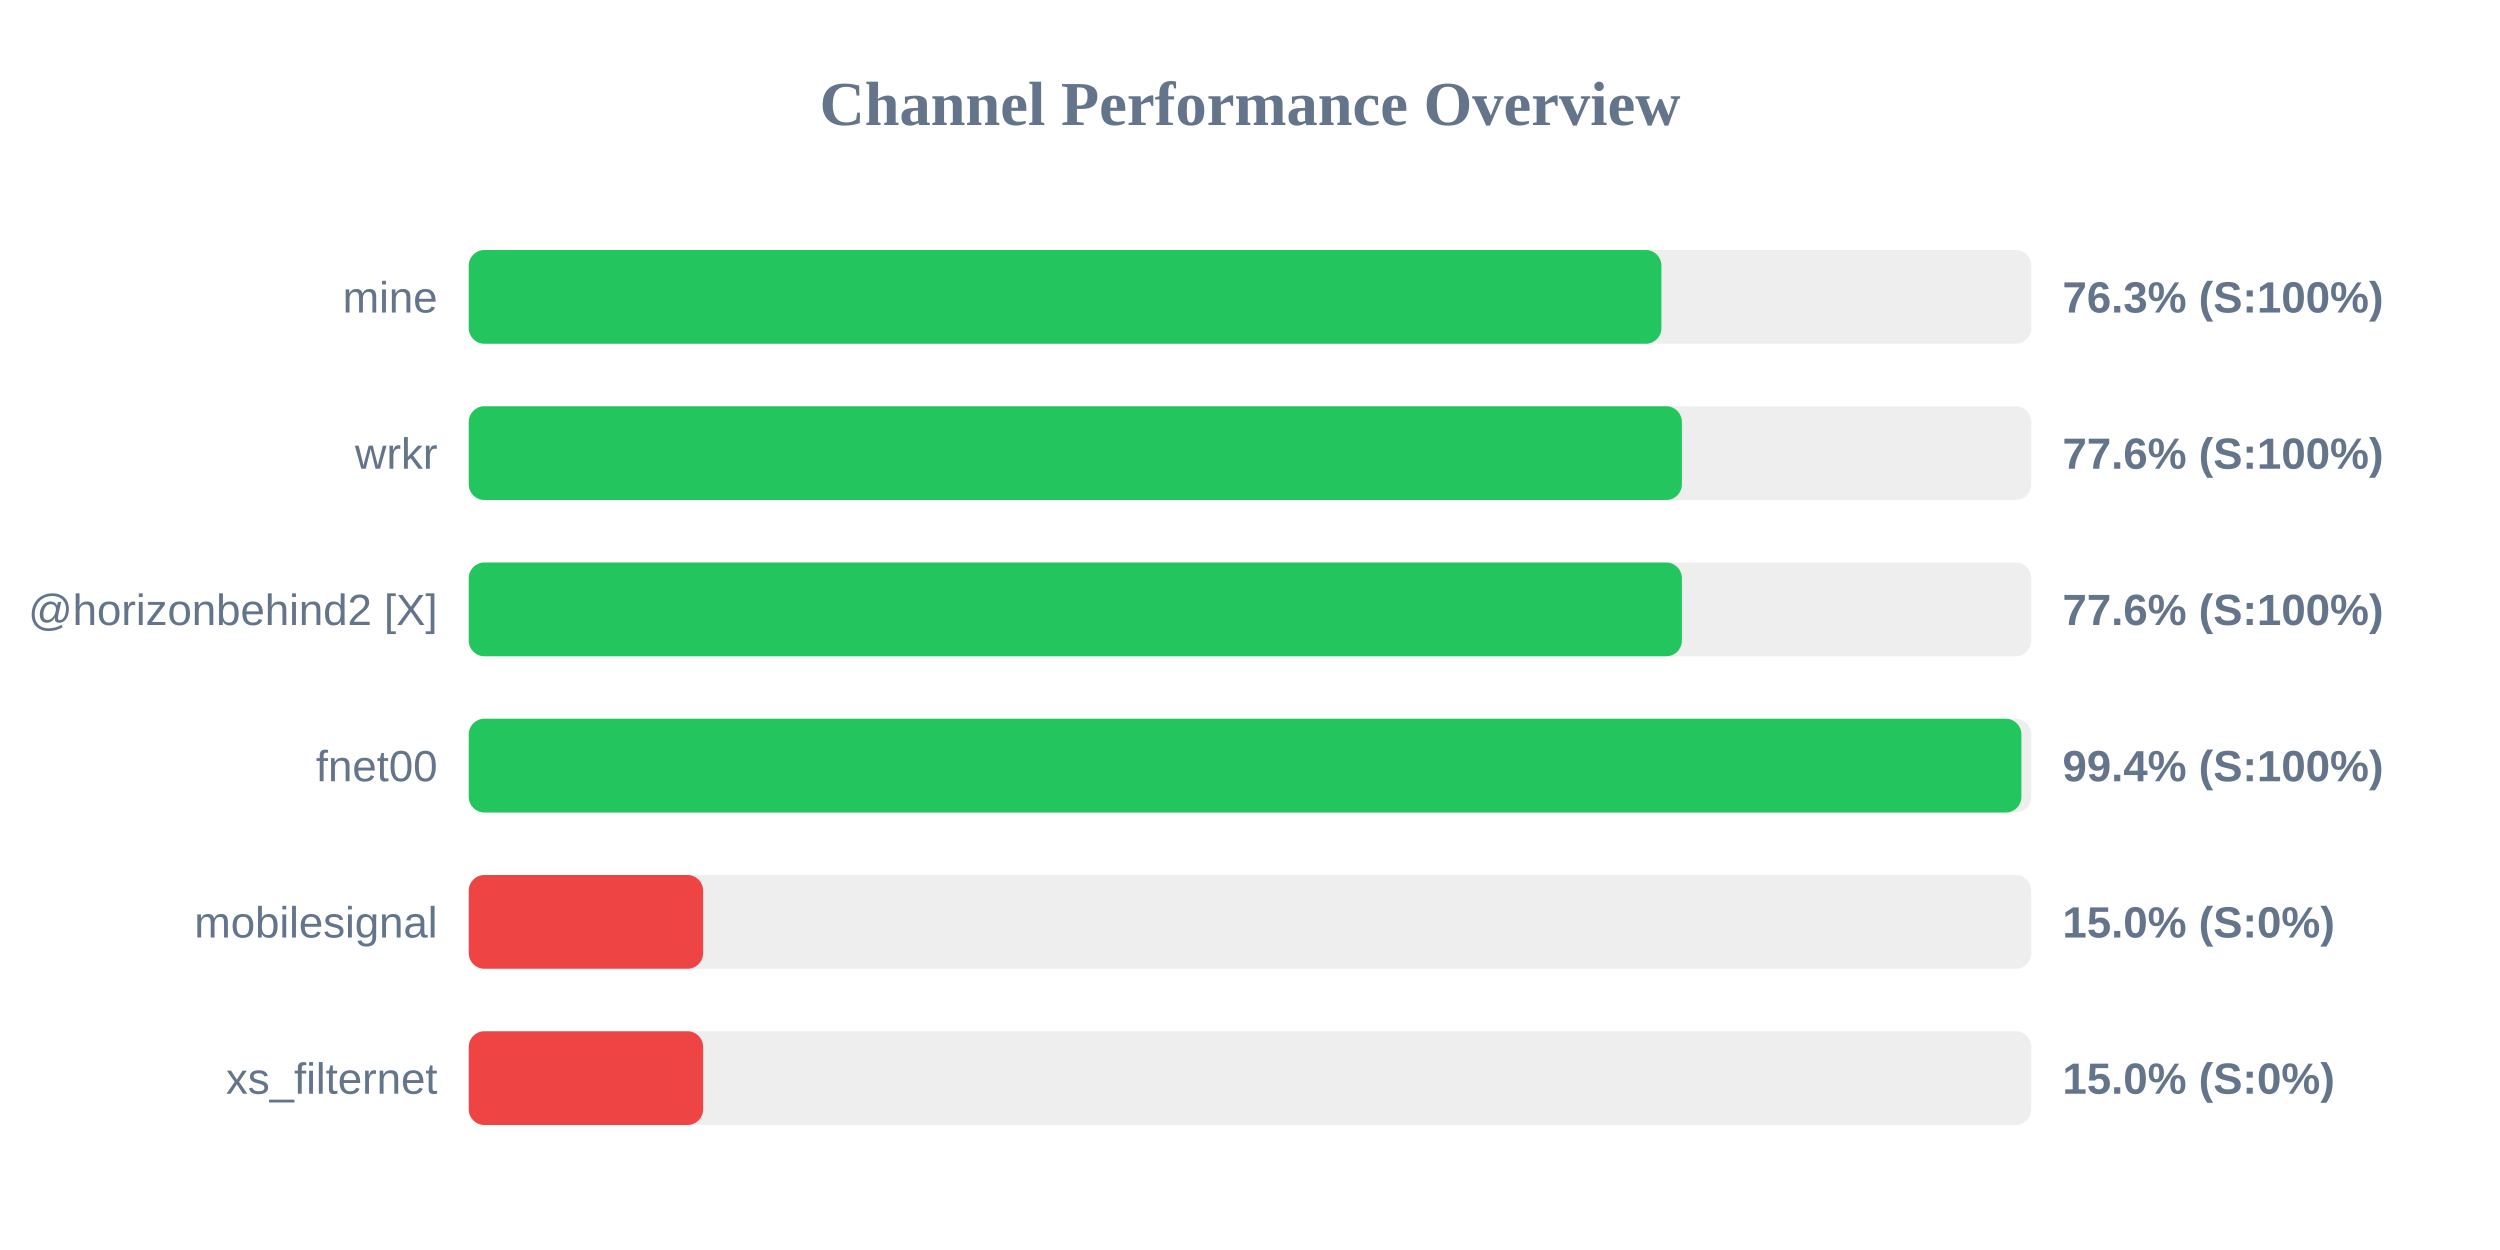
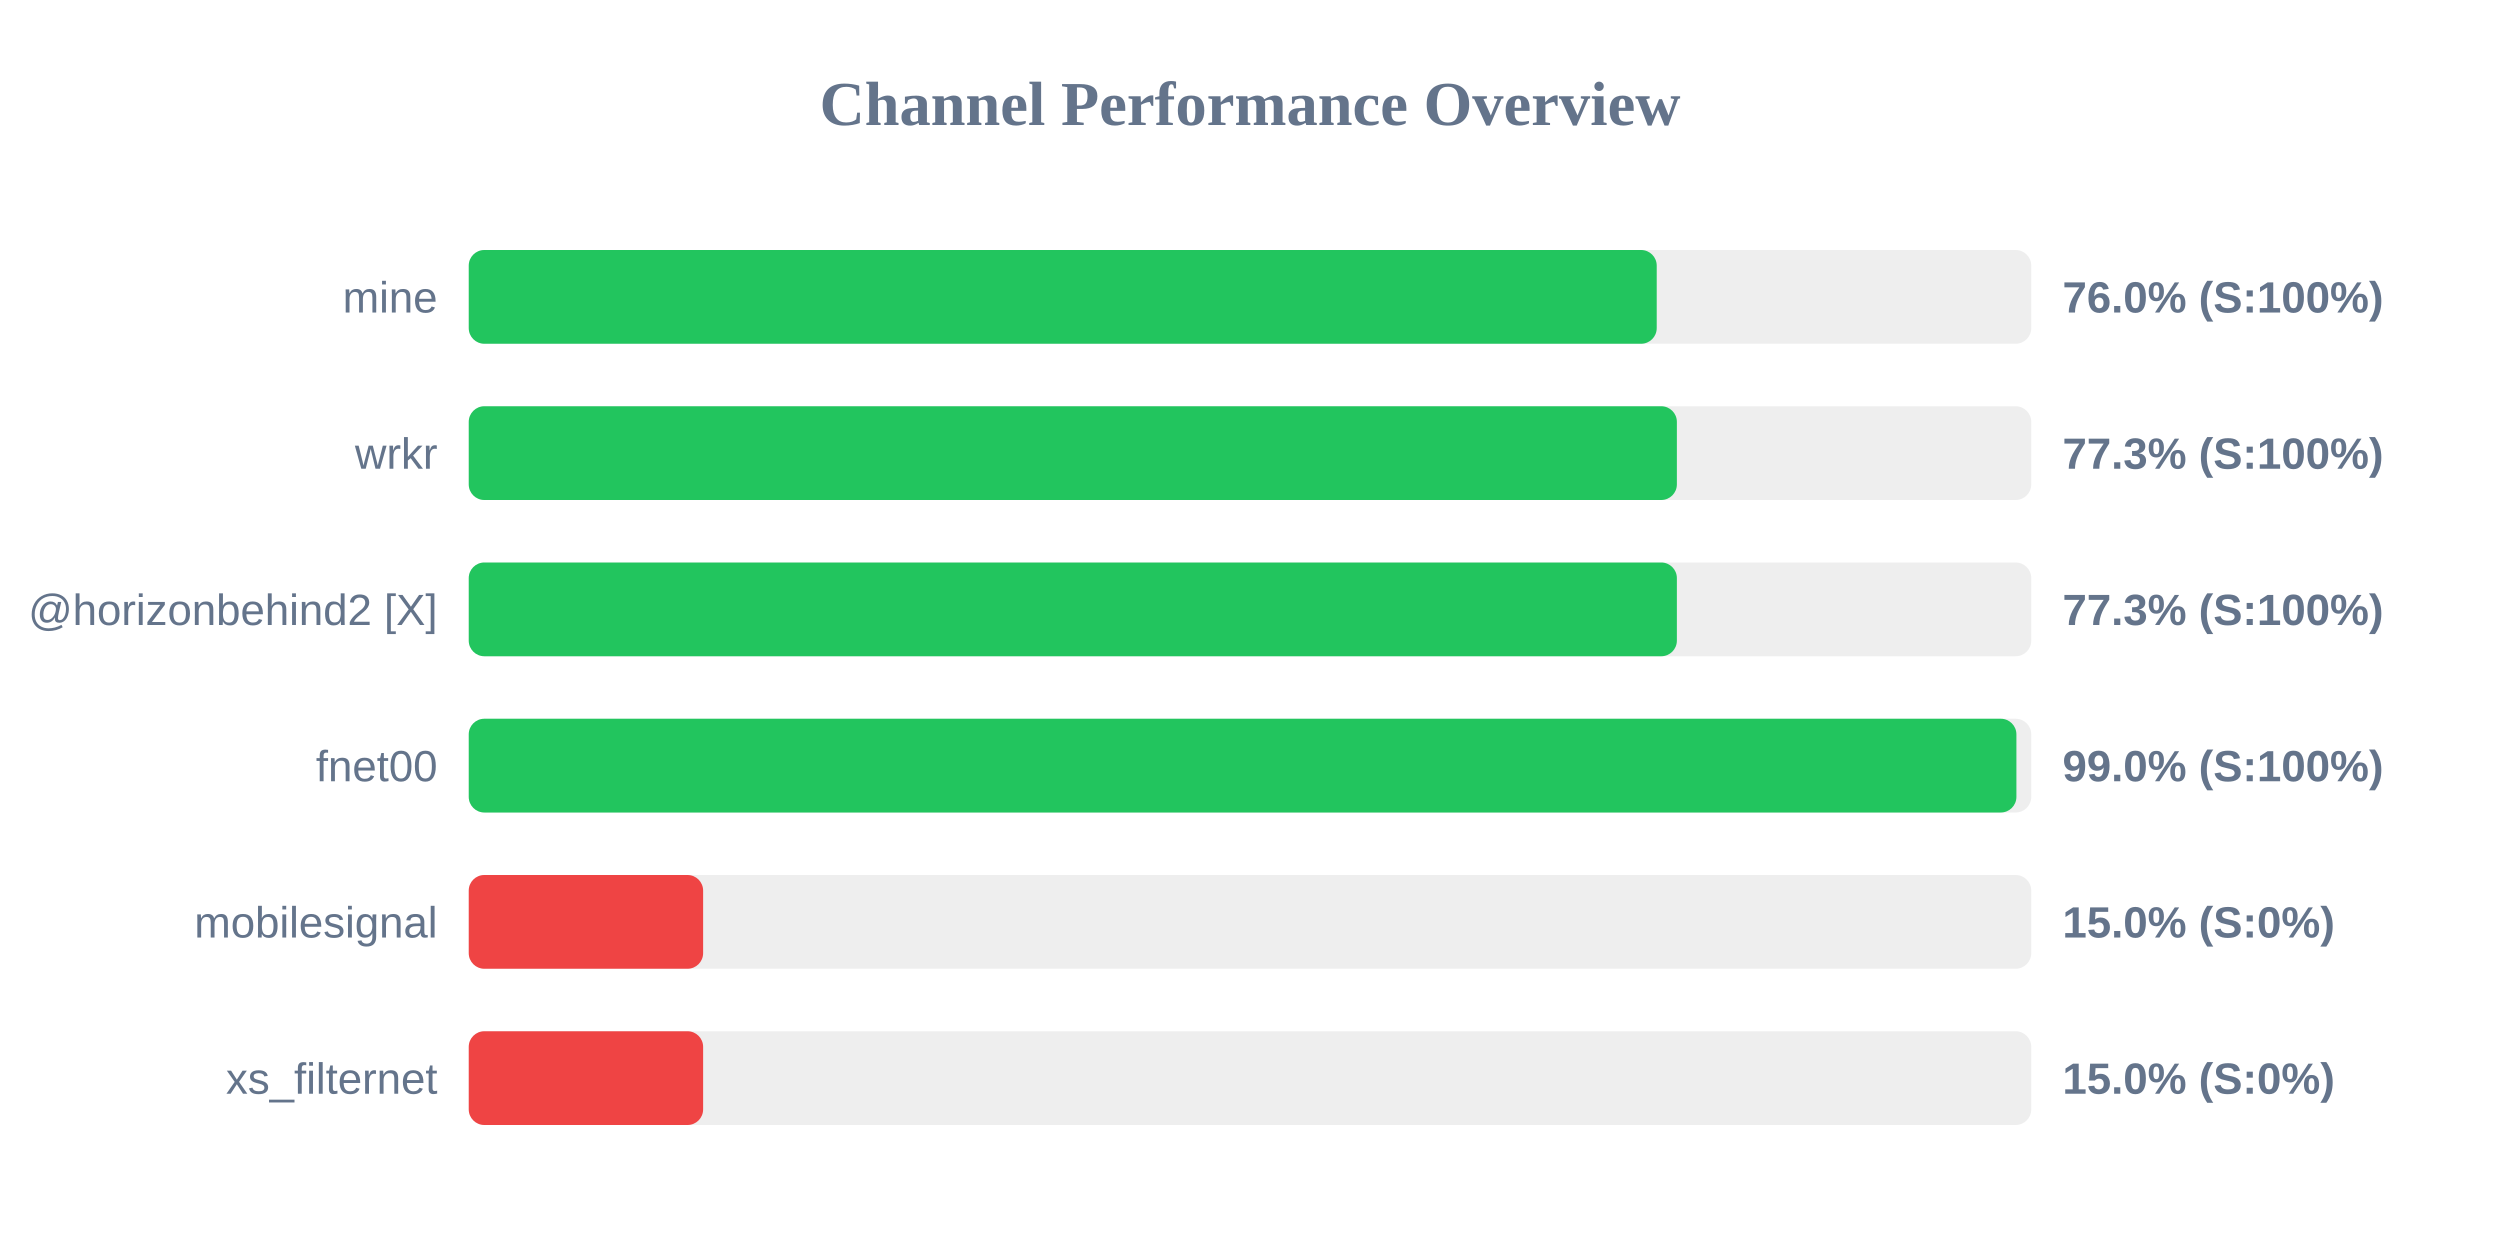
<svg xmlns="http://www.w3.org/2000/svg" width="800" height="400" version="1.1">
  <style>
        .row { font: 14px Arial; fill: #64748b; }
        .score { font: bold 14px Arial; fill: #64748b; }
    </style>
  <text x="400" y="40" text-anchor="middle" font-size="20px" font-weight="bold" fill="#64748b">Channel Performance Overview</text>
  <rect x="150" y="80" width="500" height="30" fill="#eee" rx="5" />
-   <rect x="150" y="80" width="381.65" height="30" fill="#22c55e" rx="5" />
+   <rect x="150" y="80" width="380.15" height="30" fill="#22c55e" rx="5" />
  <text x="140" y="100" text-anchor="end" class="row">mine</text>
-   <text x="660" y="100" text-anchor="start" class="score">76.3% (S:100%)</text>
+   <text x="660" y="100" text-anchor="start" class="score">76.0% (S:100%)</text>
  <rect x="150" y="130" width="500" height="30" fill="#eee" rx="5" />
-   <rect x="150" y="130" width="388.2" height="30" fill="#22c55e" rx="5" />
+   <rect x="150" y="130" width="386.6" height="30" fill="#22c55e" rx="5" />
  <text x="140" y="150" text-anchor="end" class="row">wrkr</text>
-   <text x="660" y="150" text-anchor="start" class="score">77.6% (S:100%)</text>
+   <text x="660" y="150" text-anchor="start" class="score">77.3% (S:100%)</text>
  <rect x="150" y="180" width="500" height="30" fill="#eee" rx="5" />
-   <rect x="150" y="180" width="388.2" height="30" fill="#22c55e" rx="5" />
+   <rect x="150" y="180" width="386.6" height="30" fill="#22c55e" rx="5" />
  <text x="140" y="200" text-anchor="end" class="row">@horizonbehind2 [X]</text>
-   <text x="660" y="200" text-anchor="start" class="score">77.6% (S:100%)</text>
+   <text x="660" y="200" text-anchor="start" class="score">77.3% (S:100%)</text>
  <rect x="150" y="230" width="500" height="30" fill="#eee" rx="5" />
-   <rect x="150" y="230" width="496.85" height="30" fill="#22c55e" rx="5" />
+   <rect x="150" y="230" width="495.25" height="30" fill="#22c55e" rx="5" />
  <text x="140" y="250" text-anchor="end" class="row">fnet00</text>
-   <text x="660" y="250" text-anchor="start" class="score">99.4% (S:100%)</text>
+   <text x="660" y="250" text-anchor="start" class="score">99.0% (S:100%)</text>
  <rect x="150" y="280" width="500" height="30" fill="#eee" rx="5" />
  <rect x="150" y="280" width="75.0" height="30" fill="#ef4444" rx="5" />
  <text x="140" y="300" text-anchor="end" class="row">mobilesignal</text>
  <text x="660" y="300" text-anchor="start" class="score">15.0% (S:0%)</text>
  <rect x="150" y="330" width="500" height="30" fill="#eee" rx="5" />
  <rect x="150" y="330" width="75.0" height="30" fill="#ef4444" rx="5" />
  <text x="140" y="350" text-anchor="end" class="row">xs_filternet</text>
  <text x="660" y="350" text-anchor="start" class="score">15.0% (S:0%)</text>
</svg>
